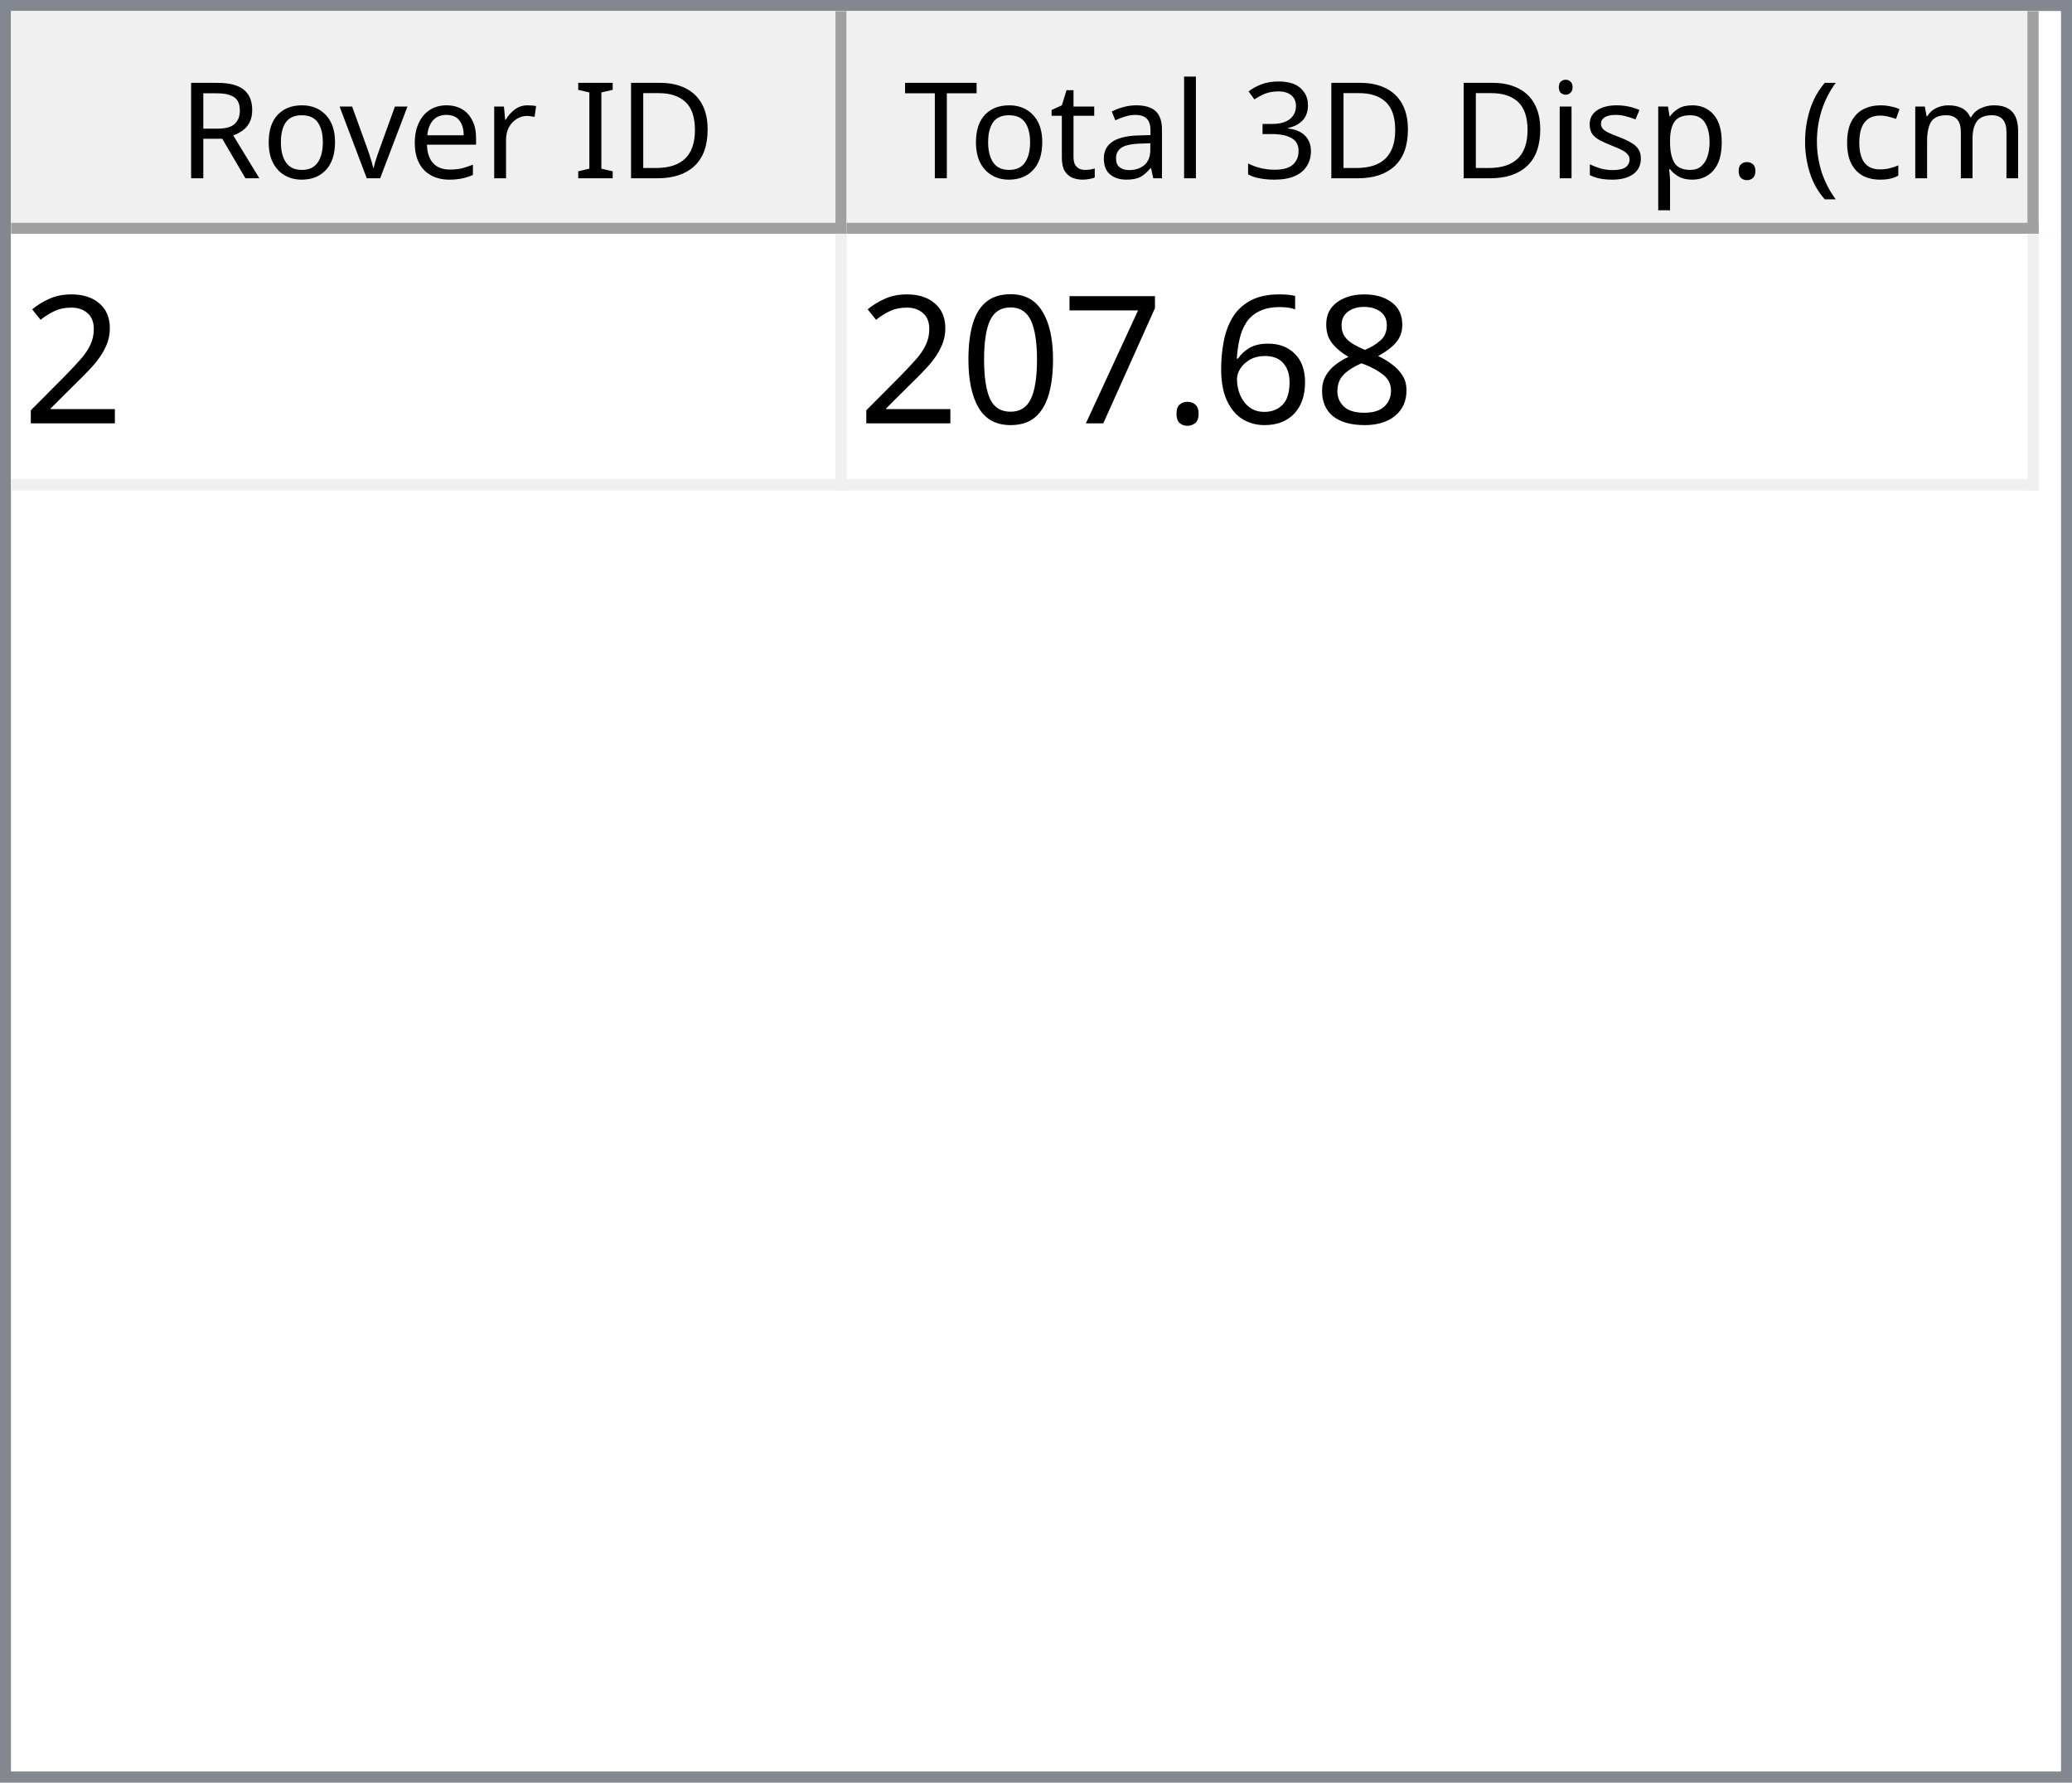
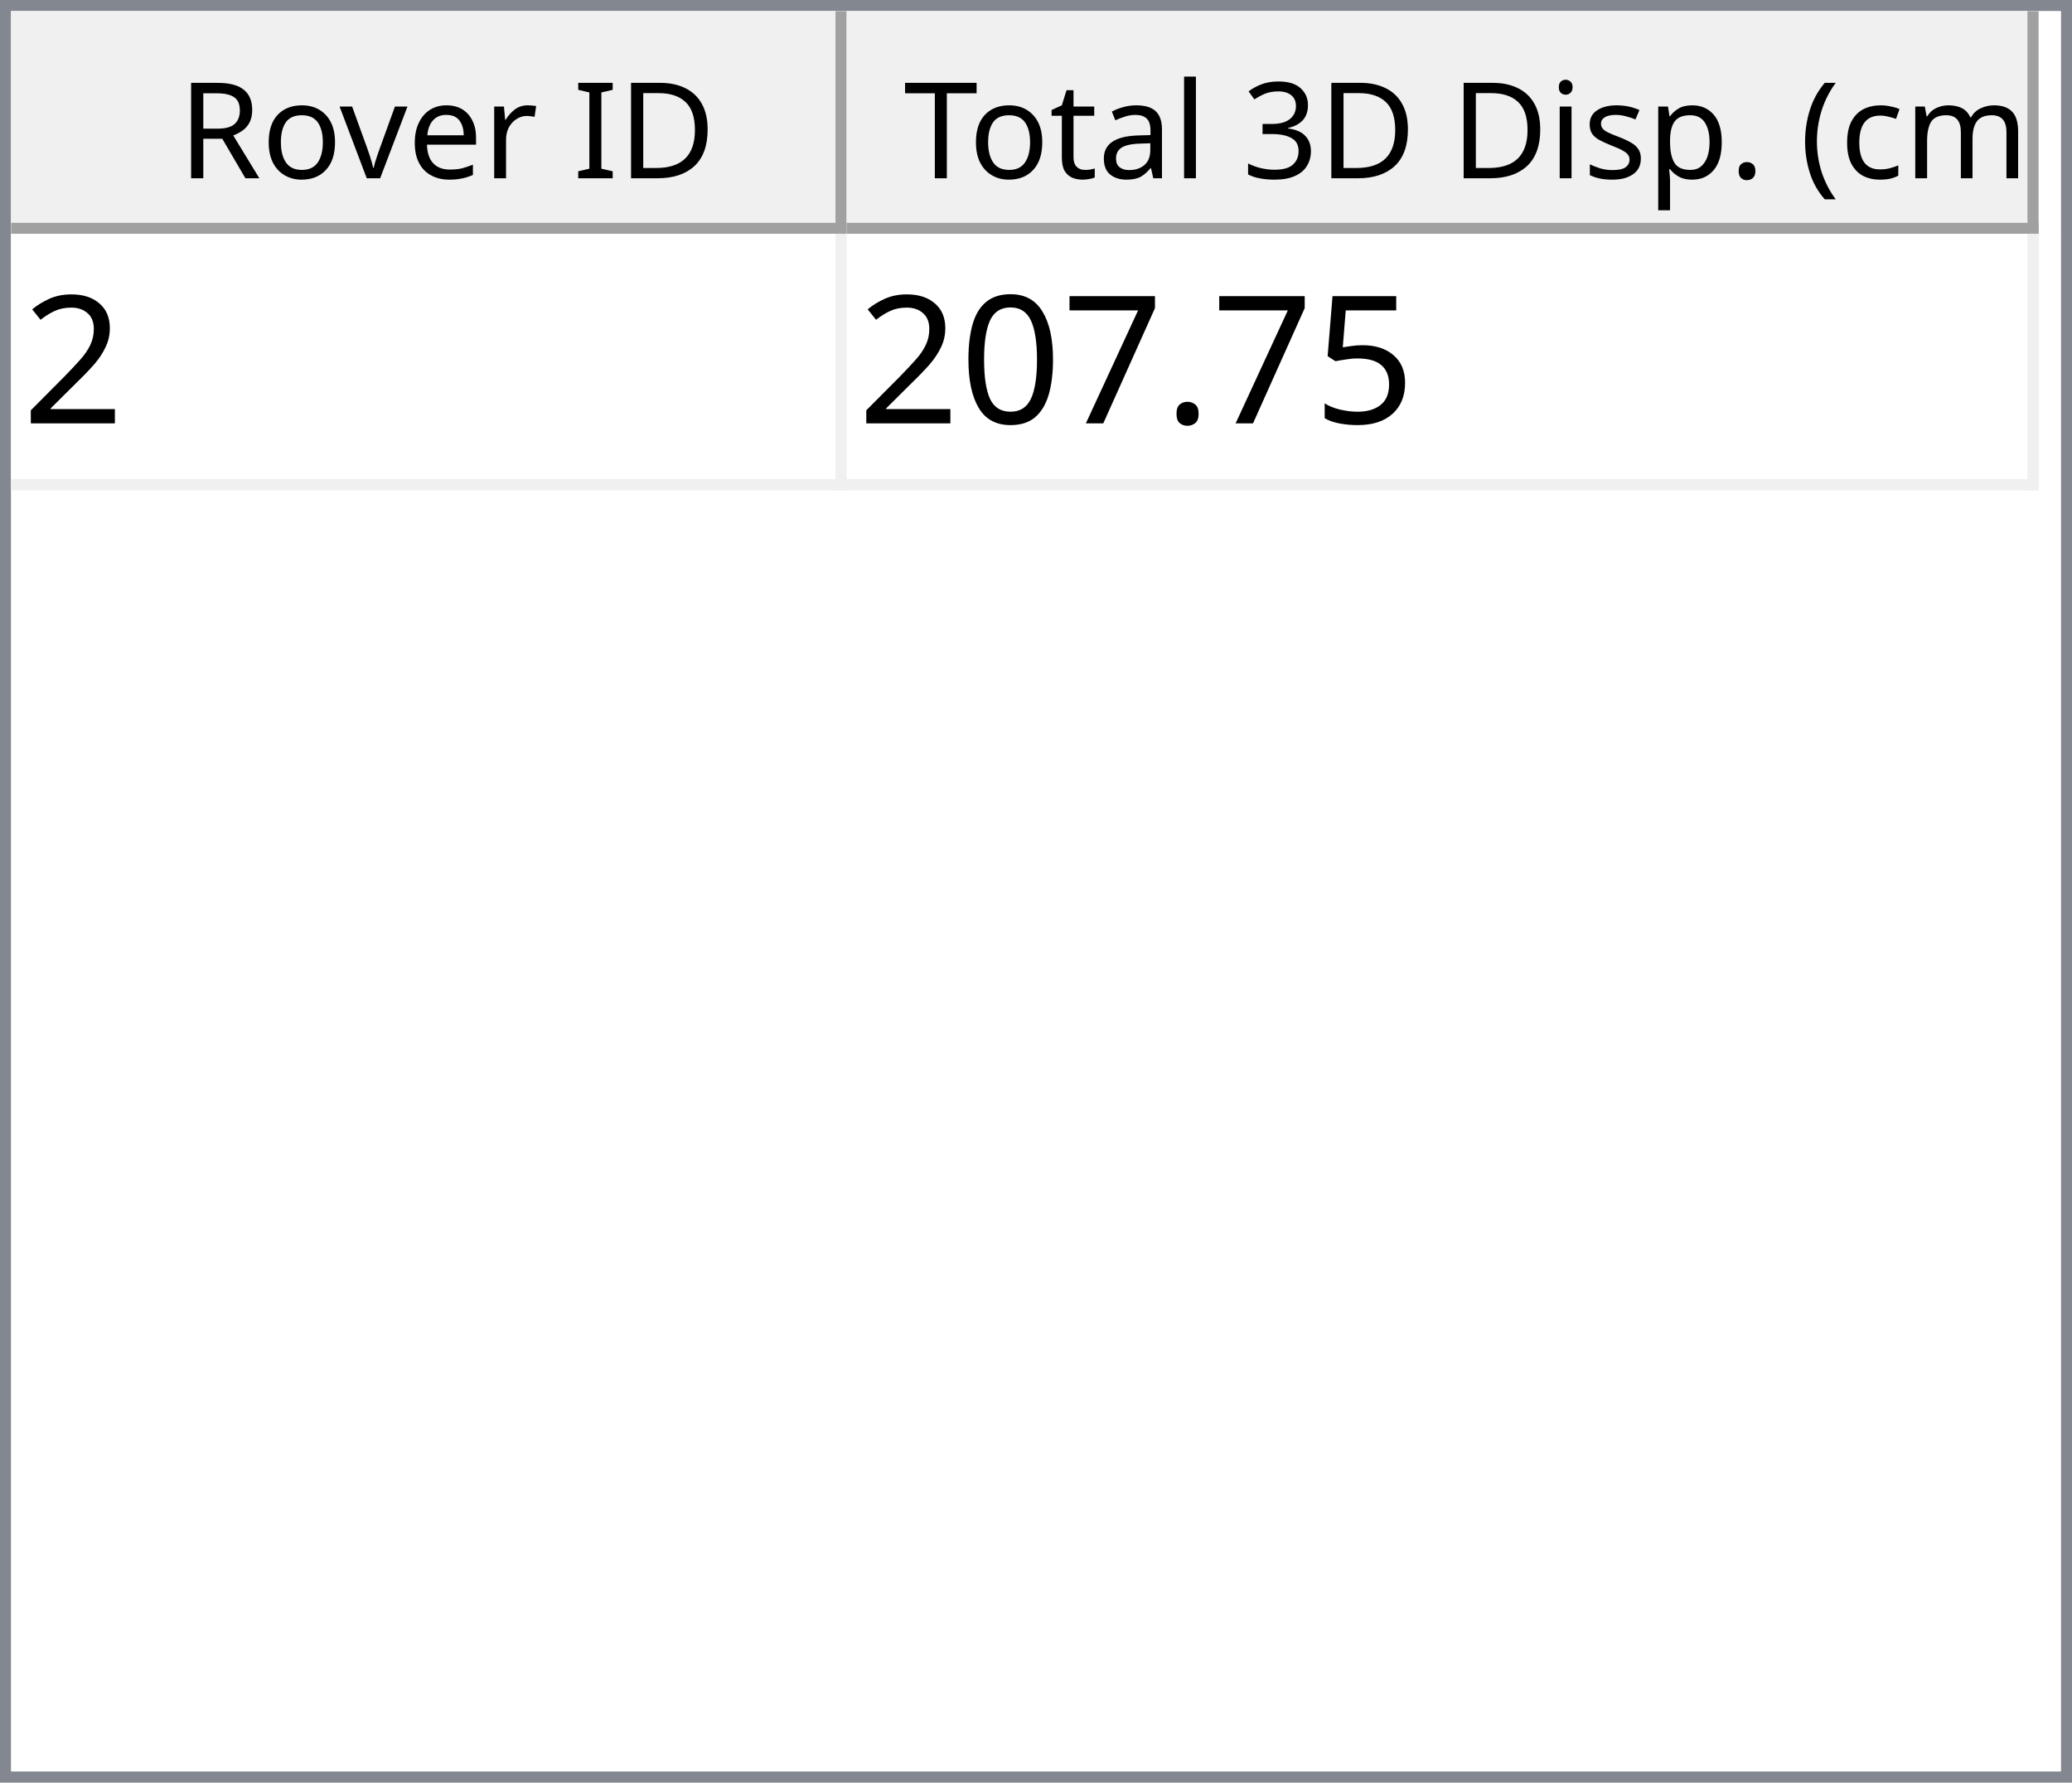
<svg xmlns="http://www.w3.org/2000/svg" style="fill-opacity:1; color-rendering:auto; color-interpolation:auto; text-rendering:auto; stroke:black; stroke-linecap:square; stroke-miterlimit:10; shape-rendering:auto; stroke-opacity:1; fill:black; stroke-dasharray:none; font-weight:normal; stroke-width:1; font-family:'Dialog'; font-style:normal; stroke-linejoin:miter; font-size:12px; stroke-dashoffset:0; image-rendering:auto;" width="186" height="160">
  <defs id="genericDefs" />
  <g>
    <defs id="defs1">
      <clipPath clipPathUnits="userSpaceOnUse" id="clipPath1">
        <path d="M0 0 L186 0 L186 160 L0 160 L0 0 Z" />
      </clipPath>
      <clipPath clipPathUnits="userSpaceOnUse" id="clipPath2">
        <path d="M0 0 L0 160 L186 160 L186 0 Z" />
      </clipPath>
      <clipPath clipPathUnits="userSpaceOnUse" id="clipPath3">
        <path d="M0 0 L0 20 L184 20 L184 0 Z" />
      </clipPath>
      <clipPath clipPathUnits="userSpaceOnUse" id="clipPath4">
        <path d="M0 0 L0 20 L75 20 L75 0 Z" />
      </clipPath>
      <clipPath clipPathUnits="userSpaceOnUse" id="clipPath5">
        <path d="M1 1 L1 19 L74 19 L74 1 Z" />
      </clipPath>
      <clipPath clipPathUnits="userSpaceOnUse" id="clipPath6">
        <path d="M0 0 L0 18 L73 18 L73 0 Z" />
      </clipPath>
      <clipPath clipPathUnits="userSpaceOnUse" id="clipPath7">
        <path d="M-0.5 -0.5 L-0.5 19.5 L74.5 19.5 L74.5 -0.5 Z" />
      </clipPath>
      <clipPath clipPathUnits="userSpaceOnUse" id="clipPath8">
        <path d="M0 0 L0 20 L107 20 L107 0 Z" />
      </clipPath>
      <clipPath clipPathUnits="userSpaceOnUse" id="clipPath9">
        <path d="M1 1 L1 19 L106 19 L106 1 Z" />
      </clipPath>
      <clipPath clipPathUnits="userSpaceOnUse" id="clipPath10">
        <path d="M0 0 L0 18 L105 18 L105 0 Z" />
      </clipPath>
      <clipPath clipPathUnits="userSpaceOnUse" id="clipPath11">
        <path d="M-0.5 -0.5 L-0.5 19.5 L106.5 19.5 L106.5 -0.5 Z" />
      </clipPath>
      <clipPath clipPathUnits="userSpaceOnUse" id="clipPath12">
        <path d="M0 0 L0 138 L184 138 L184 0 Z" />
      </clipPath>
      <clipPath clipPathUnits="userSpaceOnUse" id="clipPath13">
        <path d="M0 0 L0 23 L182 23 L182 0 Z" />
      </clipPath>
      <clipPath clipPathUnits="userSpaceOnUse" id="clipPath14">
        <path d="M-0.5 -0.5 L-0.5 22.5 L181.5 22.5 L181.5 -0.5 Z" />
      </clipPath>
      <clipPath clipPathUnits="userSpaceOnUse" id="clipPath15">
        <path d="M0 0 L0 22 L74 22 L74 0 Z" />
      </clipPath>
      <clipPath clipPathUnits="userSpaceOnUse" id="clipPath16">
        <path d="M0 0 L0 22 L106 22 L106 0 Z" />
      </clipPath>
      <font horiz-adv-x="64.551" id="font1">
        <font-face ascent="107.91" descent="25.098" units-per-em="100" style="font-style:normal; font-family:Segoe UI; font-weight:normal;" />
        <missing-glyph horiz-adv-x="64.551" d="M8.109 0 L8.109 68.266 L56.453 68.266 L56.453 0 L8.109 0 ZM15.328 7.234 L49.219 7.234 L49.219 61.031 L15.328 61.031 L15.328 7.234 Z" />
        <glyph unicode="D" horiz-adv-x="70.117" d="M9.188 0 L9.188 70.016 L28.516 70.016 Q65.531 70.016 65.531 35.891 Q65.531 19.672 55.25 9.836 Q44.969 0 27.734 0 L9.188 0 ZM17.391 62.594 L17.391 7.422 L27.828 7.422 Q41.609 7.422 49.273 14.797 Q56.938 22.172 56.938 35.688 Q56.938 62.594 28.328 62.594 L17.391 62.594 Z" />
        <glyph unicode="I" horiz-adv-x="26.611" d="M17.391 0 L9.188 0 L9.188 70.016 L17.391 70.016 L17.391 0 Z" />
        <glyph unicode=" " horiz-adv-x="27.393" d="" />
        <glyph unicode="r" horiz-adv-x="34.766" d="M34.188 41.891 Q32.078 43.5 28.125 43.5 Q23 43.5 19.555 38.672 Q16.109 33.844 16.109 25.484 L16.109 0 L8.109 0 L8.109 50 L16.109 50 L16.109 39.703 L16.312 39.703 Q18.016 44.969 21.531 47.922 Q25.047 50.875 29.391 50.875 Q32.516 50.875 34.188 50.203 L34.188 41.891 Z" />
        <glyph unicode="e" horiz-adv-x="52.295" d="M48.297 23 L12.984 23 Q13.188 14.656 17.484 10.109 Q21.781 5.562 29.297 5.562 Q37.75 5.562 44.828 11.141 L44.828 3.609 Q38.234 -1.172 27.391 -1.172 Q16.797 -1.172 10.742 5.641 Q4.688 12.453 4.688 24.812 Q4.688 36.469 11.305 43.82 Q17.922 51.172 27.734 51.172 Q37.547 51.172 42.922 44.828 Q48.297 38.484 48.297 27.203 L48.297 23 ZM40.094 29.781 Q40.047 36.719 36.75 40.578 Q33.453 44.438 27.594 44.438 Q21.922 44.438 17.969 40.383 Q14.016 36.328 13.094 29.781 L40.094 29.781 Z" />
        <glyph unicode="v" horiz-adv-x="47.9" d="M47.406 50 L27.484 0 L19.625 0 L0.688 50 L9.469 50 L22.172 13.672 Q23.578 9.672 23.922 6.688 L24.125 6.688 Q24.609 10.453 25.688 13.484 L38.969 50 L47.406 50 Z" />
        <glyph unicode="o" horiz-adv-x="58.594" d="M29 -1.172 Q17.922 -1.172 11.305 5.836 Q4.688 12.844 4.688 24.422 Q4.688 37.016 11.57 44.094 Q18.453 51.172 30.172 51.172 Q41.359 51.172 47.633 44.289 Q53.906 37.406 53.906 25.203 Q53.906 13.234 47.141 6.031 Q40.375 -1.172 29 -1.172 ZM29.594 44.438 Q21.875 44.438 17.383 39.188 Q12.891 33.938 12.891 24.703 Q12.891 15.828 17.43 10.695 Q21.969 5.562 29.594 5.562 Q37.359 5.562 41.531 10.594 Q45.703 15.625 45.703 24.906 Q45.703 34.281 41.531 39.359 Q37.359 44.438 29.594 44.438 Z" />
        <glyph unicode="R" horiz-adv-x="59.814" d="M59.375 0 L49.609 0 L37.891 19.625 Q36.281 22.359 34.766 24.289 Q33.25 26.219 31.664 27.438 Q30.078 28.656 28.25 29.219 Q26.422 29.781 24.125 29.781 L17.391 29.781 L17.391 0 L9.188 0 L9.188 70.016 L30.078 70.016 Q34.672 70.016 38.555 68.867 Q42.438 67.719 45.289 65.375 Q48.141 63.031 49.758 59.547 Q51.375 56.062 51.375 51.375 Q51.375 47.703 50.273 44.656 Q49.172 41.609 47.148 39.211 Q45.125 36.812 42.266 35.133 Q39.406 33.453 35.844 32.516 L35.844 32.328 Q37.594 31.547 38.891 30.547 Q40.188 29.547 41.359 28.18 Q42.531 26.812 43.68 25.078 Q44.828 23.344 46.234 21.047 L59.375 0 ZM17.391 62.594 L17.391 37.203 L28.516 37.203 Q31.594 37.203 34.203 38.133 Q36.812 39.062 38.719 40.797 Q40.625 42.531 41.703 45.047 Q42.781 47.562 42.781 50.688 Q42.781 56.297 39.141 59.445 Q35.5 62.594 28.609 62.594 L17.391 62.594 Z" />
        <glyph unicode=")" horiz-adv-x="30.176" d="M8.297 -15.922 L1.172 -15.922 Q16.406 2.344 16.406 26.812 Q16.406 51.469 1.078 70.016 L8.297 70.016 Q23.531 52.156 23.531 26.703 Q23.531 1.375 8.297 -15.922 Z" />
        <glyph unicode="m" horiz-adv-x="86.133" d="M79.109 0 L71.094 0 L71.094 28.719 Q71.094 37.016 68.531 40.727 Q65.969 44.438 59.906 44.438 Q54.781 44.438 51.195 39.75 Q47.609 35.062 47.609 28.516 L47.609 0 L39.594 0 L39.594 29.688 Q39.594 44.438 28.219 44.438 Q22.953 44.438 19.531 40.016 Q16.109 35.594 16.109 28.516 L16.109 0 L8.109 0 L8.109 50 L16.109 50 L16.109 42.094 L16.312 42.094 Q21.625 51.172 31.844 51.172 Q36.969 51.172 40.773 48.312 Q44.578 45.453 46 40.828 Q51.562 51.172 62.594 51.172 Q79.109 51.172 79.109 30.812 L79.109 0 Z" />
        <glyph unicode="c" horiz-adv-x="46.191" d="M42.188 2.297 Q36.422 -1.172 28.516 -1.172 Q17.828 -1.172 11.258 5.789 Q4.688 12.75 4.688 23.828 Q4.688 36.188 11.766 43.68 Q18.844 51.172 30.672 51.172 Q37.25 51.172 42.281 48.734 L42.281 40.531 Q36.719 44.438 30.375 44.438 Q22.703 44.438 17.797 38.945 Q12.891 33.453 12.891 24.516 Q12.891 15.719 17.508 10.641 Q22.125 5.562 29.891 5.562 Q36.422 5.562 42.188 9.906 L42.188 2.297 Z" />
        <glyph unicode="(" horiz-adv-x="30.176" d="M29.109 -15.922 L21.969 -15.922 Q6.844 1.375 6.844 26.703 Q6.844 52.156 21.969 70.016 L29.203 70.016 Q13.875 51.469 13.875 26.812 Q13.875 2.344 29.109 -15.922 Z" />
        <glyph unicode="." horiz-adv-x="21.68" d="M10.891 -1.078 Q8.641 -1.078 7.055 0.539 Q5.469 2.156 5.469 4.391 Q5.469 6.641 7.055 8.273 Q8.641 9.906 10.891 9.906 Q13.188 9.906 14.797 8.273 Q16.406 6.641 16.406 4.391 Q16.406 2.156 14.797 0.539 Q13.188 -1.078 10.891 -1.078 Z" />
        <glyph unicode="p" horiz-adv-x="58.789" d="M16.312 7.234 L16.109 7.234 L16.109 -23 L8.109 -23 L8.109 50 L16.109 50 L16.109 41.219 L16.312 41.219 Q22.219 51.172 33.594 51.172 Q43.266 51.172 48.688 44.461 Q54.109 37.75 54.109 26.469 Q54.109 13.922 48 6.375 Q41.891 -1.172 31.297 -1.172 Q21.578 -1.172 16.312 7.234 ZM16.109 27.391 L16.109 20.406 Q16.109 14.203 20.141 9.883 Q24.172 5.562 30.375 5.562 Q37.641 5.562 41.773 11.133 Q45.906 16.703 45.906 26.609 Q45.906 34.969 42.047 39.703 Q38.188 44.438 31.594 44.438 Q24.609 44.438 20.359 39.578 Q16.109 34.719 16.109 27.391 Z" />
        <glyph unicode="s" horiz-adv-x="42.432" d="M5.078 1.812 L5.078 10.406 Q11.625 5.562 19.484 5.562 Q30.031 5.562 30.031 12.594 Q30.031 14.594 29.125 15.992 Q28.219 17.391 26.68 18.461 Q25.141 19.531 23.07 20.383 Q21 21.234 18.609 22.172 Q15.281 23.484 12.766 24.828 Q10.25 26.172 8.57 27.859 Q6.891 29.547 6.031 31.695 Q5.172 33.844 5.172 36.719 Q5.172 40.234 6.789 42.945 Q8.406 45.656 11.086 47.484 Q13.766 49.312 17.211 50.242 Q20.656 51.172 24.312 51.172 Q30.812 51.172 35.938 48.922 L35.938 40.828 Q30.422 44.438 23.25 44.438 Q21 44.438 19.195 43.922 Q17.391 43.406 16.094 42.477 Q14.797 41.547 14.086 40.258 Q13.375 38.969 13.375 37.406 Q13.375 35.453 14.086 34.133 Q14.797 32.812 16.164 31.789 Q17.531 30.766 19.484 29.938 Q21.438 29.109 23.922 28.125 Q27.25 26.859 29.883 25.516 Q32.516 24.172 34.375 22.484 Q36.234 20.797 37.234 18.602 Q38.234 16.406 38.234 13.375 Q38.234 9.672 36.602 6.938 Q34.969 4.203 32.234 2.398 Q29.5 0.594 25.93 -0.289 Q22.359 -1.172 18.453 -1.172 Q10.75 -1.172 5.078 1.812 Z" />
        <glyph unicode="i" horiz-adv-x="24.219" d="M12.203 62.703 Q10.062 62.703 8.547 64.164 Q7.031 65.625 7.031 67.875 Q7.031 70.125 8.547 71.609 Q10.062 73.094 12.203 73.094 Q14.406 73.094 15.945 71.609 Q17.484 70.125 17.484 67.875 Q17.484 65.719 15.945 64.211 Q14.406 62.703 12.203 62.703 ZM16.109 0 L8.109 0 L8.109 50 L16.109 50 L16.109 0 Z" />
        <glyph unicode="3" horiz-adv-x="53.906" d="M46.531 19.828 Q46.531 15.094 44.75 11.211 Q42.969 7.328 39.719 4.57 Q36.469 1.812 31.93 0.297 Q27.391 -1.219 21.922 -1.219 Q11.922 -1.219 6 2.594 L6 11.188 Q13.094 5.609 22.219 5.609 Q25.875 5.609 28.828 6.539 Q31.781 7.469 33.906 9.227 Q36.031 10.984 37.18 13.477 Q38.328 15.969 38.328 19.094 Q38.328 32.812 18.797 32.812 L12.984 32.812 L12.984 39.594 L18.5 39.594 Q35.797 39.594 35.797 52.484 Q35.797 64.406 22.609 64.406 Q15.188 64.406 8.688 59.422 L8.688 67.188 Q15.375 71.188 24.609 71.188 Q29 71.188 32.57 69.969 Q36.141 68.75 38.68 66.555 Q41.219 64.359 42.609 61.281 Q44 58.203 44 54.5 Q44 40.672 30.031 36.719 L30.031 36.531 Q33.594 36.141 36.625 34.797 Q39.656 33.453 41.852 31.305 Q44.047 29.156 45.289 26.25 Q46.531 23.344 46.531 19.828 Z" />
        <glyph unicode="l" horiz-adv-x="24.219" d="M16.109 0 L8.109 0 L8.109 74.031 L16.109 74.031 L16.109 0 Z" />
        <glyph unicode="a" horiz-adv-x="50.879" d="M43.891 0 L35.891 0 L35.891 7.812 L35.688 7.812 Q30.469 -1.172 20.312 -1.172 Q12.844 -1.172 8.617 2.781 Q4.391 6.734 4.391 13.281 Q4.391 27.297 20.906 29.594 L35.891 31.688 Q35.891 44.438 25.594 44.438 Q16.547 44.438 9.281 38.281 L9.281 46.484 Q16.656 51.172 26.266 51.172 Q43.891 51.172 43.891 32.516 L43.891 0 ZM35.891 25.297 L23.828 23.641 Q18.266 22.859 15.43 20.875 Q12.594 18.891 12.594 13.875 Q12.594 10.203 15.211 7.883 Q17.828 5.562 22.172 5.562 Q28.125 5.562 32.008 9.742 Q35.891 13.922 35.891 20.312 L35.891 25.297 Z" />
        <glyph unicode="t" horiz-adv-x="33.887" d="M31.297 0.484 Q28.469 -1.078 23.828 -1.078 Q10.688 -1.078 10.688 13.578 L10.688 43.172 L2.094 43.172 L2.094 50 L10.688 50 L10.688 62.203 L18.703 64.797 L18.703 50 L31.297 50 L31.297 43.172 L18.703 43.172 L18.703 14.984 Q18.703 9.969 20.414 7.82 Q22.125 5.672 26.078 5.672 Q29.109 5.672 31.297 7.328 L31.297 0.484 Z" />
        <glyph unicode="T" horiz-adv-x="52.393" d="M50.594 62.594 L30.375 62.594 L30.375 0 L22.172 0 L22.172 62.594 L2 62.594 L2 70.016 L50.594 70.016 L50.594 62.594 Z" />
      </font>
      <font horiz-adv-x="75.0" id="font2">
        <font-face ascent="100.537" descent="21.973" units-per-em="100" style="font-style:normal; font-family:sans-serif; font-weight:normal;" />
        <missing-glyph horiz-adv-x="75.0" d="M12.5 0 L12.5 62.5 L62.5 62.5 L62.5 0 L12.5 0 ZM14.062 1.562 L60.938 1.562 L60.938 60.938 L14.062 60.938 L14.062 1.562 Z" />
        <glyph unicode="2" horiz-adv-x="55.615" d="M50.344 8.453 L50.344 0 L3.031 0 Q2.938 3.172 4.047 6.109 Q5.859 10.938 9.836 15.625 Q13.812 20.312 21.344 26.469 Q33.016 36.031 37.117 41.625 Q41.219 47.219 41.219 52.203 Q41.219 57.422 37.477 61.008 Q33.734 64.594 27.734 64.594 Q21.391 64.594 17.578 60.789 Q13.766 56.984 13.719 50.25 L4.688 51.172 Q5.609 61.281 11.664 66.578 Q17.719 71.875 27.938 71.875 Q38.234 71.875 44.242 66.164 Q50.25 60.453 50.25 52 Q50.25 47.703 48.492 43.555 Q46.734 39.406 42.656 34.812 Q38.578 30.219 29.109 22.219 Q21.188 15.578 18.945 13.211 Q16.703 10.844 15.234 8.453 L50.344 8.453 Z" />
-         <glyph unicode="8" horiz-adv-x="55.615" d="M17.672 38.812 Q12.203 40.828 9.57 44.539 Q6.938 48.25 6.938 53.422 Q6.938 61.234 12.555 66.555 Q18.172 71.875 27.484 71.875 Q36.859 71.875 42.578 66.43 Q48.297 60.984 48.297 53.172 Q48.297 48.188 45.68 44.508 Q43.062 40.828 37.75 38.812 Q44.344 36.672 47.781 31.883 Q51.219 27.094 51.219 20.453 Q51.219 11.281 44.727 5.031 Q38.234 -1.219 27.641 -1.219 Q17.047 -1.219 10.547 5.055 Q4.047 11.328 4.047 20.703 Q4.047 27.688 7.594 32.398 Q11.141 37.109 17.672 38.812 ZM15.922 53.719 Q15.922 48.641 19.195 45.414 Q22.469 42.188 27.688 42.188 Q32.766 42.188 36.016 45.383 Q39.266 48.578 39.266 53.219 Q39.266 58.062 35.914 61.359 Q32.562 64.656 27.594 64.656 Q22.562 64.656 19.242 61.43 Q15.922 58.203 15.922 53.719 ZM13.094 20.656 Q13.094 16.891 14.875 13.375 Q16.656 9.859 20.172 7.93 Q23.688 6 27.734 6 Q34.031 6 38.133 10.055 Q42.234 14.109 42.234 20.359 Q42.234 26.703 38.016 30.859 Q33.797 35.016 27.438 35.016 Q21.234 35.016 17.164 30.914 Q13.094 26.812 13.094 20.656 Z" />
-         <glyph unicode="6" horiz-adv-x="55.615" d="M49.75 54.047 L41.016 53.375 Q39.844 58.547 37.703 60.891 Q34.125 64.656 28.906 64.656 Q24.703 64.656 21.531 62.312 Q17.391 59.281 14.992 53.469 Q12.594 47.656 12.5 36.922 Q15.672 41.75 20.266 44.094 Q24.859 46.438 29.891 46.438 Q38.672 46.438 44.852 39.969 Q51.031 33.5 51.031 23.25 Q51.031 16.5 48.125 10.719 Q45.219 4.938 40.141 1.859 Q35.062 -1.219 28.609 -1.219 Q17.625 -1.219 10.695 6.859 Q3.766 14.938 3.766 33.5 Q3.766 54.25 11.422 63.672 Q18.109 71.875 29.438 71.875 Q37.891 71.875 43.289 67.141 Q48.688 62.406 49.75 54.047 ZM13.875 23.188 Q13.875 18.656 15.797 14.508 Q17.719 10.359 21.188 8.18 Q24.656 6 28.469 6 Q34.031 6 38.039 10.492 Q42.047 14.984 42.047 22.703 Q42.047 30.125 38.086 34.398 Q34.125 38.672 28.125 38.672 Q22.172 38.672 18.023 34.398 Q13.875 30.125 13.875 23.188 Z" />
+         <glyph unicode="5" horiz-adv-x="55.615" d="M4.156 18.75 L13.375 19.531 Q14.406 12.797 18.141 9.398 Q21.875 6 27.156 6 Q33.5 6 37.891 10.789 Q42.281 15.578 42.281 23.484 Q42.281 31 38.062 35.352 Q33.844 39.703 27 39.703 Q22.75 39.703 19.336 37.773 Q15.922 35.844 13.969 32.766 L5.719 33.844 L12.641 70.609 L48.25 70.609 L48.25 62.203 L19.672 62.203 L15.828 42.969 Q22.266 47.469 29.344 47.469 Q38.719 47.469 45.164 40.969 Q51.609 34.469 51.609 24.266 Q51.609 14.547 45.953 7.469 Q39.062 -1.219 27.156 -1.219 Q17.391 -1.219 11.211 4.25 Q5.031 9.719 4.156 18.75 Z" />
        <glyph unicode="." horiz-adv-x="27.783" d="M9.078 0 L9.078 10.016 L19.094 10.016 L19.094 0 L9.078 0 Z" />
        <glyph unicode="7" horiz-adv-x="55.615" d="M4.734 62.203 L4.734 70.656 L51.078 70.656 L51.078 63.812 Q44.234 56.547 37.523 44.484 Q30.812 32.422 27.156 19.672 Q24.516 10.688 23.781 0 L14.75 0 Q14.891 8.453 18.062 20.414 Q21.234 32.375 27.172 43.484 Q33.109 54.594 39.797 62.203 L4.734 62.203 Z" />
        <glyph unicode="0" horiz-adv-x="55.615" d="M4.156 35.297 Q4.156 48 6.766 55.742 Q9.375 63.484 14.523 67.68 Q19.672 71.875 27.484 71.875 Q33.25 71.875 37.594 69.555 Q41.938 67.234 44.773 62.867 Q47.609 58.5 49.219 52.227 Q50.828 45.953 50.828 35.297 Q50.828 22.703 48.242 14.969 Q45.656 7.234 40.508 3.008 Q35.359 -1.219 27.484 -1.219 Q17.141 -1.219 11.234 6.203 Q4.156 15.141 4.156 35.297 ZM13.188 35.297 Q13.188 17.672 17.312 11.836 Q21.438 6 27.484 6 Q33.547 6 37.672 11.859 Q41.797 17.719 41.797 35.297 Q41.797 52.984 37.672 58.789 Q33.547 64.594 27.391 64.594 Q21.344 64.594 17.719 59.469 Q13.188 52.938 13.188 35.297 Z" />
      </font>
    </defs>
    <g style="fill:white; stroke:white;">
      <rect x="0" y="0" width="186" style="clip-path:url(#clipPath1); stroke:none;" height="160" />
    </g>
    <g style="fill:white; text-rendering:optimizeSpeed; color-rendering:optimizeSpeed; image-rendering:optimizeSpeed; shape-rendering:crispEdges; stroke:white; color-interpolation:sRGB;">
      <rect x="0" width="186" height="160" y="0" style="stroke:none;" />
      <path style="stroke:none;" d="M0 160 L186 160 L186 0 L0 0 Z" />
    </g>
    <g style="fill:rgb(240,240,240); font-family:'Segoe UI'; stroke:rgb(240,240,240);">
      <rect x="0" y="0" width="186" style="clip-path:url(#clipPath2); stroke:none;" height="160" />
    </g>
    <g style="fill:rgb(130,135,144); font-family:'Segoe UI'; stroke:rgb(130,135,144);">
      <path d="M0 0 L186 0 L186 160 L0 160 L0 0 ZM1 1 L185 1 L185 159 L1 159 L1 1 Z" style="fill-rule:evenodd; clip-path:url(#clipPath2); stroke:none;" />
    </g>
    <g style="fill:white; font-family:'Segoe UI'; stroke:white;" transform="translate(1,1)">
      <rect x="0" y="0" width="184" style="clip-path:url(#clipPath3); stroke:none;" height="20" />
    </g>
    <g style="fill:rgb(240,240,240); font-family:'Segoe UI'; stroke:rgb(240,240,240);" transform="translate(1,1)">
      <rect x="0" y="0" width="75" style="clip-path:url(#clipPath4); stroke:none;" height="20" />
    </g>
    <g style="font-family:'Segoe UI';" transform="translate(2,2)">
      <text x="14" xml:space="preserve" y="14" style="clip-path:url(#clipPath6); stroke:none;">Rover ID</text>
    </g>
    <g style="fill:rgb(160,160,160); font-family:'Segoe UI'; stroke:rgb(160,160,160); stroke-linejoin:bevel;" transform="translate(1.5,1.5)">
      <line x1="74" x2="74" y1="0" style="fill:none; clip-path:url(#clipPath7);" y2="19" />
    </g>
    <g style="fill:rgb(160,160,160); font-family:'Segoe UI'; stroke:rgb(160,160,160); stroke-linejoin:bevel;" transform="matrix(1,0,0,1,1,1) translate(0.5,0.5)">
      <line x1="0" x2="74" y1="19" style="fill:none; clip-path:url(#clipPath7);" y2="19" />
    </g>
    <g style="fill:rgb(240,240,240); font-family:'Segoe UI'; stroke:rgb(240,240,240);" transform="translate(76,1)">
      <rect x="0" y="0" width="107" style="clip-path:url(#clipPath8); stroke:none;" height="20" />
    </g>
    <g style="font-family:'Segoe UI';" transform="translate(77,2)">
      <text x="1" xml:space="preserve" y="14" style="clip-path:url(#clipPath10); stroke:none;"> Total 3D Disp. (cm)</text>
    </g>
    <g style="fill:rgb(160,160,160); font-family:'Segoe UI'; stroke:rgb(160,160,160); stroke-linejoin:bevel;" transform="translate(76.5,1.5)">
      <line x1="106" x2="106" y1="0" style="fill:none; clip-path:url(#clipPath11);" y2="19" />
    </g>
    <g style="fill:rgb(160,160,160); font-family:'Segoe UI'; stroke:rgb(160,160,160); stroke-linejoin:bevel;" transform="matrix(1,0,0,1,76,1) translate(0.5,0.5)">
      <line x1="0" x2="106" y1="19" style="fill:none; clip-path:url(#clipPath11);" y2="19" />
    </g>
    <g style="fill:white; font-family:'Segoe UI'; stroke:white;" transform="translate(1,21)">
      <rect x="0" y="0" width="184" style="clip-path:url(#clipPath12); stroke:none;" height="138" />
    </g>
    <g style="fill:rgb(240,240,240); font-size:16px; font-family:sans-serif; stroke:rgb(240,240,240);" transform="translate(1,21)">
      <rect x="0" y="0" width="182" style="clip-path:url(#clipPath13); stroke:none;" height="23" />
      <line transform="translate(0.5,0.5)" x1="0" x2="181" y1="22" style="clip-path:url(#clipPath14); fill:none; stroke-linejoin:bevel;" y2="22" />
    </g>
    <g transform="matrix(1,0,0,1,1,21) translate(0.5,0.5)" style="fill:rgb(240,240,240); font-size:16px; font-family:sans-serif; stroke:rgb(240,240,240); stroke-linejoin:bevel;">
      <line x1="74" x2="74" y1="0" style="fill:none; clip-path:url(#clipPath14);" y2="22" />
    </g>
    <g transform="matrix(1,0,0,1,1,21) translate(0.5,0.5)" style="fill:rgb(240,240,240); font-size:16px; font-family:sans-serif; stroke:rgb(240,240,240); stroke-linejoin:bevel;">
      <line x1="181" x2="181" y1="0" style="fill:none; clip-path:url(#clipPath14);" y2="22" />
    </g>
    <g style="fill:white; font-size:16px; font-family:sans-serif; stroke:white;" transform="matrix(1,0,0,1,1,21)">
      <rect x="0" y="0" width="74" style="clip-path:url(#clipPath15); stroke:none;" height="22" />
      <text x="1" y="17" style="fill:black; clip-path:url(#clipPath15); stroke:none;" xml:space="preserve">2</text>
    </g>
    <g style="fill:white; font-size:16px; font-family:sans-serif; stroke:white;" transform="matrix(1,0,0,1,1,21) translate(75,0)">
      <rect x="0" y="0" width="106" style="clip-path:url(#clipPath16); stroke:none;" height="22" />
-       <text x="1" y="17" style="fill:black; clip-path:url(#clipPath16); stroke:none;" xml:space="preserve">207.68</text>
+       <text x="1" y="17" style="fill:black; clip-path:url(#clipPath16); stroke:none;" xml:space="preserve">207.75</text>
    </g>
  </g>
</svg>
